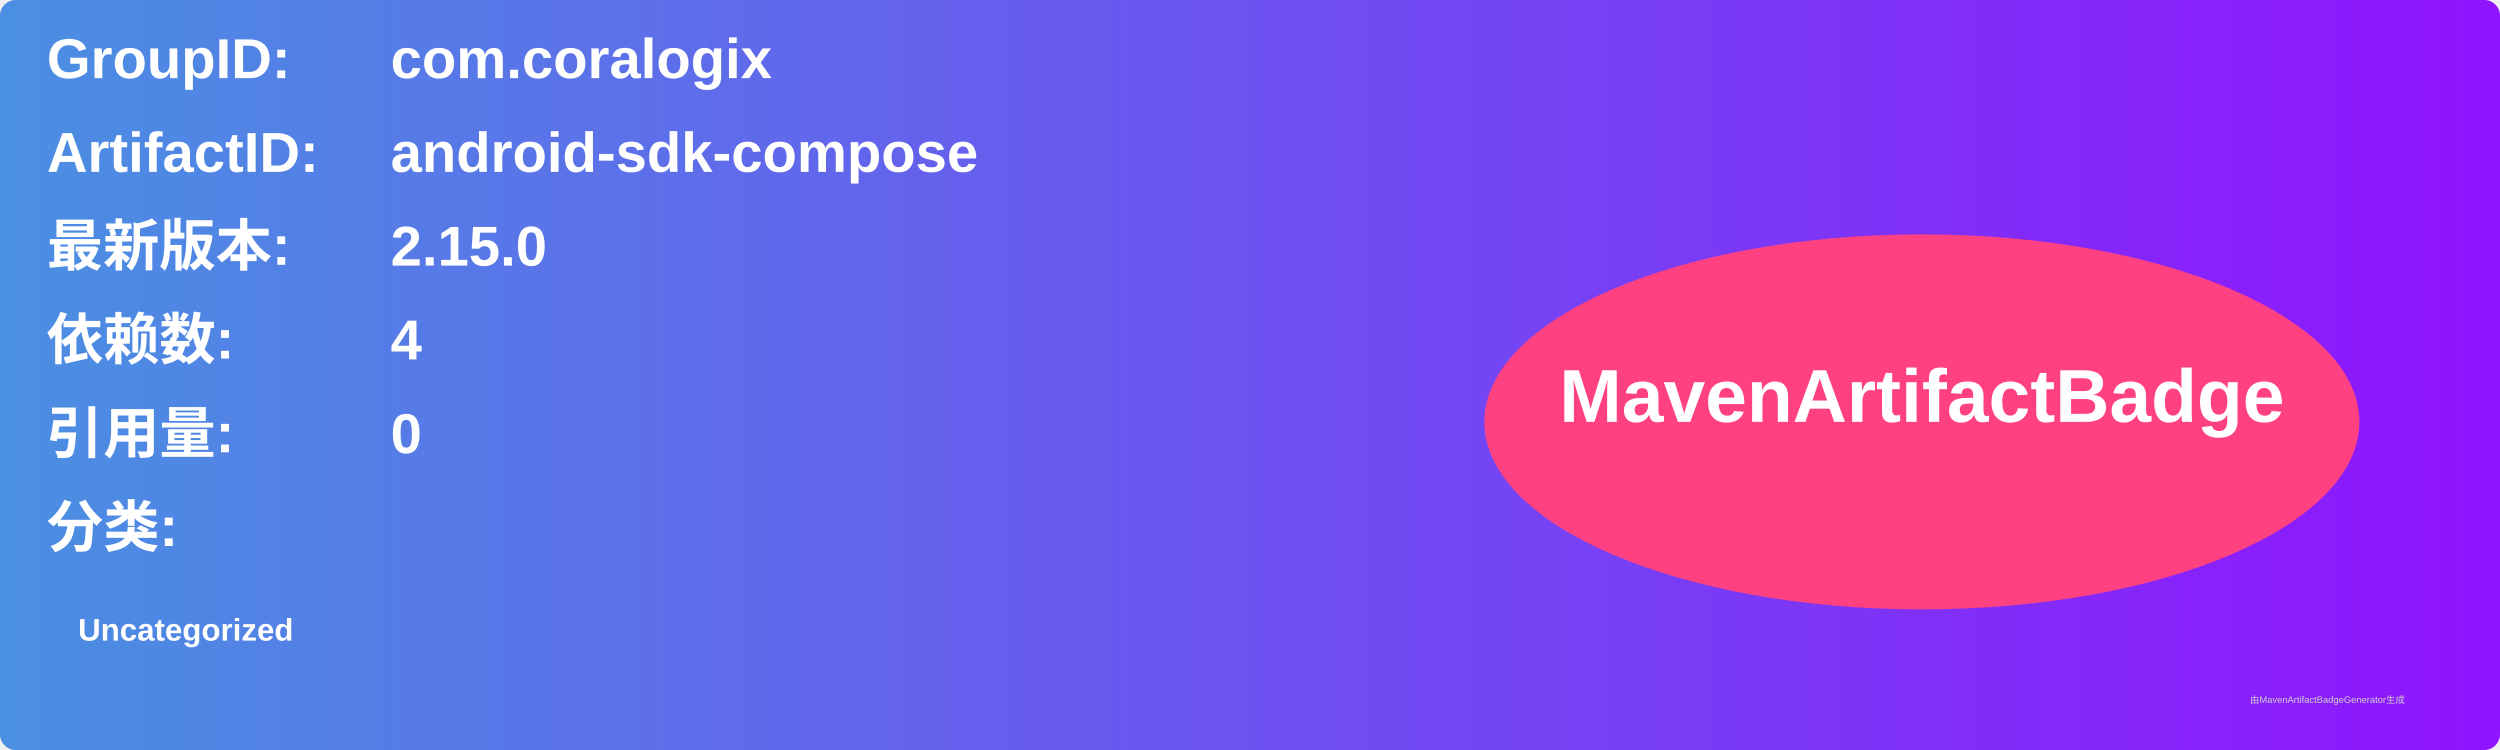
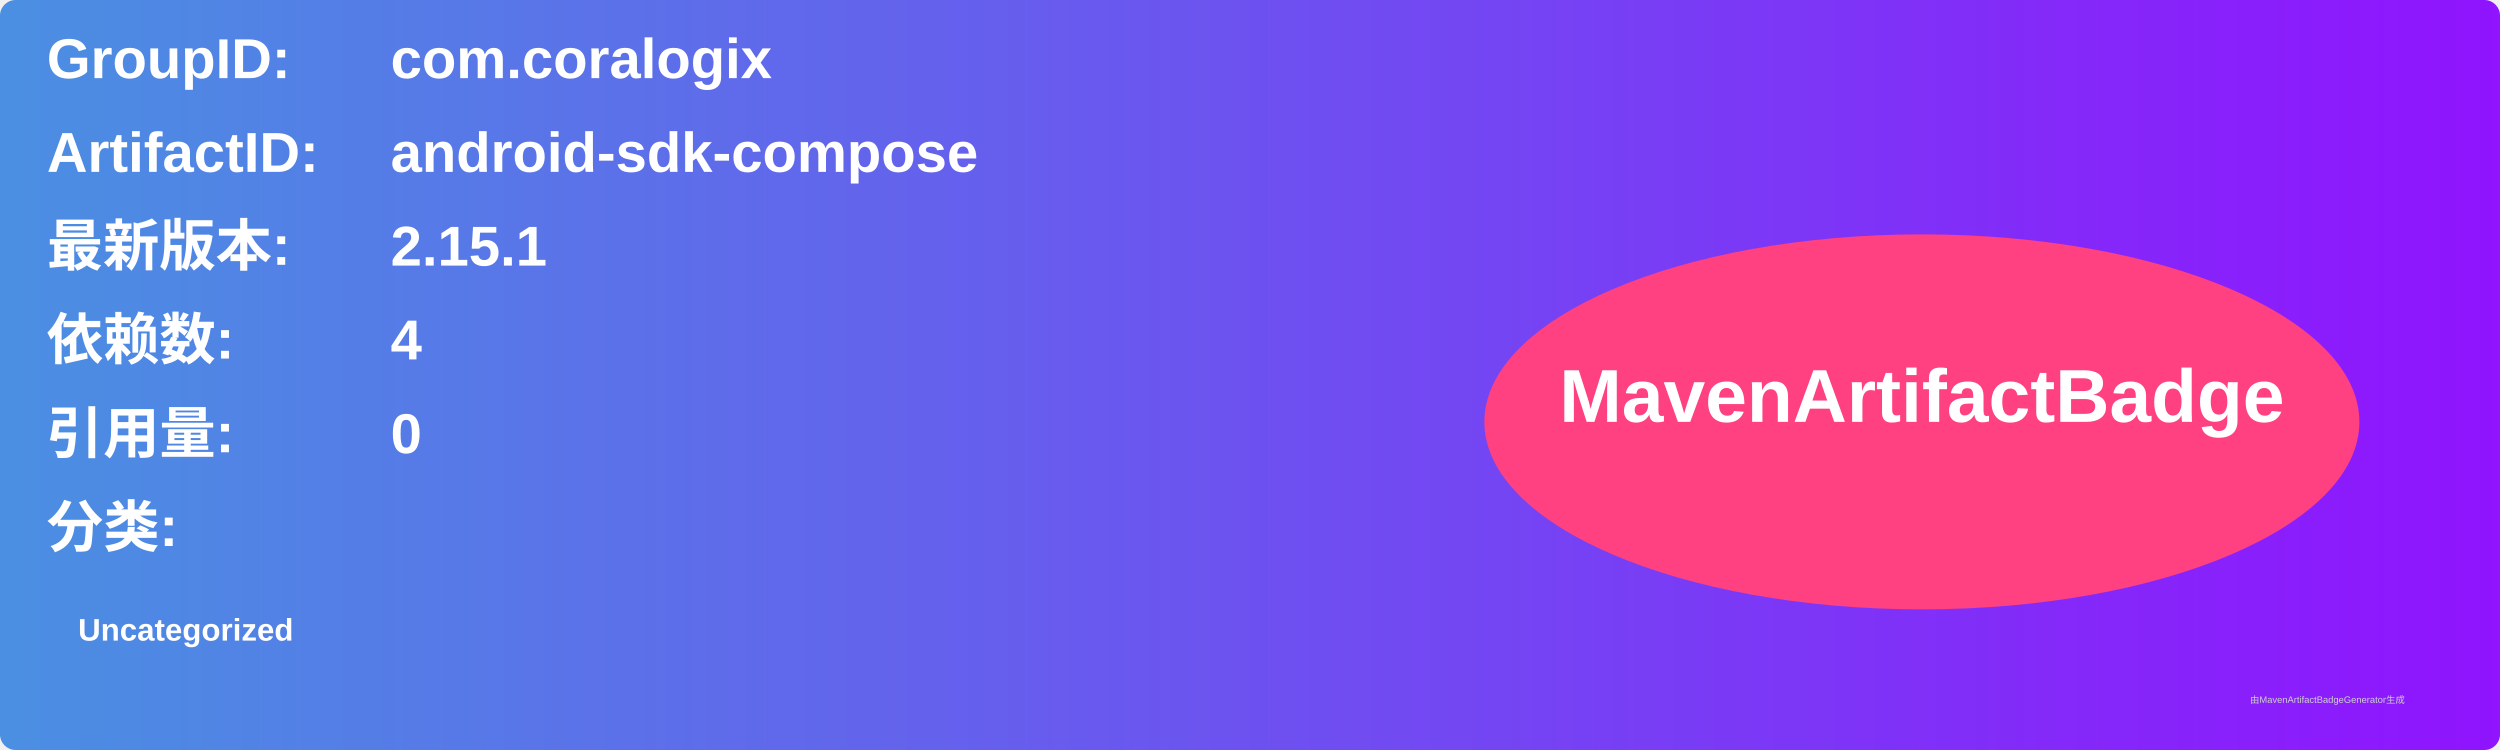
<svg xmlns="http://www.w3.org/2000/svg" width="800" height="240" viewBox="0 0 800 240">
  <linearGradient id="grad" x1="0%" y1="0%" x2="100%" y2="0%">
    <stop offset="0%" stop-color="#4a90e2" />
    <stop offset="100%" stop-color="#9013fe" />
  </linearGradient>
  <rect width="100%" height="100%" rx="5" ry="5" fill="url(#grad)" />
  <g transform="translate(15, 15)">
    <text x="0" y="10" font-family="Arial" font-size="18" fill="white" font-weight="bold" width="260">GroupID:</text>
    <text x="110" y="10" font-family="Arial" font-size="18" fill="white" font-weight="bold" width="460">com.coralogix</text>
    <text x="0" y="40" font-family="Arial" font-size="18" fill="white" font-weight="bold" width="260">ArtifactID:</text>
    <text x="110" y="40" font-family="Arial" font-size="18" fill="white" font-weight="bold" width="460">android-sdk-compose</text>
    <text x="0" y="70" font-family="Arial" font-size="18" fill="white" font-weight="bold">最新版本:</text>
    <text x="110" y="70" font-family="Arial" font-size="18" fill="white" font-weight="bold">
-       <tspan font-weight="bold">2.15.0</tspan>
+       <tspan font-weight="bold">2.15.1</tspan>
    </text>
    <text x="0" y="100" font-family="Arial" font-size="18" fill="white" font-weight="bold">依赖数: </text>
    <text x="110" y="100" font-family="Arial" font-size="18" fill="white">
      <tspan font-weight="bold">4</tspan>
    </text>
    <text x="0" y="130" font-family="Arial" font-size="18" fill="white" font-weight="bold">引用量: </text>
    <text x="110" y="130" font-family="Arial" font-size="18" fill="white">
      <tspan font-weight="bold">0</tspan>
    </text>
    <text x="0" y="160" font-family="Arial" font-size="18" fill="white" font-weight="bold">分类:</text>
    <text x="10" y="190" font-family="Arial" font-size="10" fill="white">
      <tspan font-weight="bold">Uncategorized</tspan>
    </text>
    <ellipse cx="600" cy="120" rx="140" ry="60" fill="#ff4081" />
    <text x="600" y="120" text-anchor="middle" font-family="Arial" font-size="24" fill="white" font-weight="bold">MavenArtifactBadge</text>
  </g>
  <text x="720" y="225" font-family="Arial" font-size="3" fill="#d0d0d0">由MavenArtifactBadgeGenerator生成</text>
</svg>
